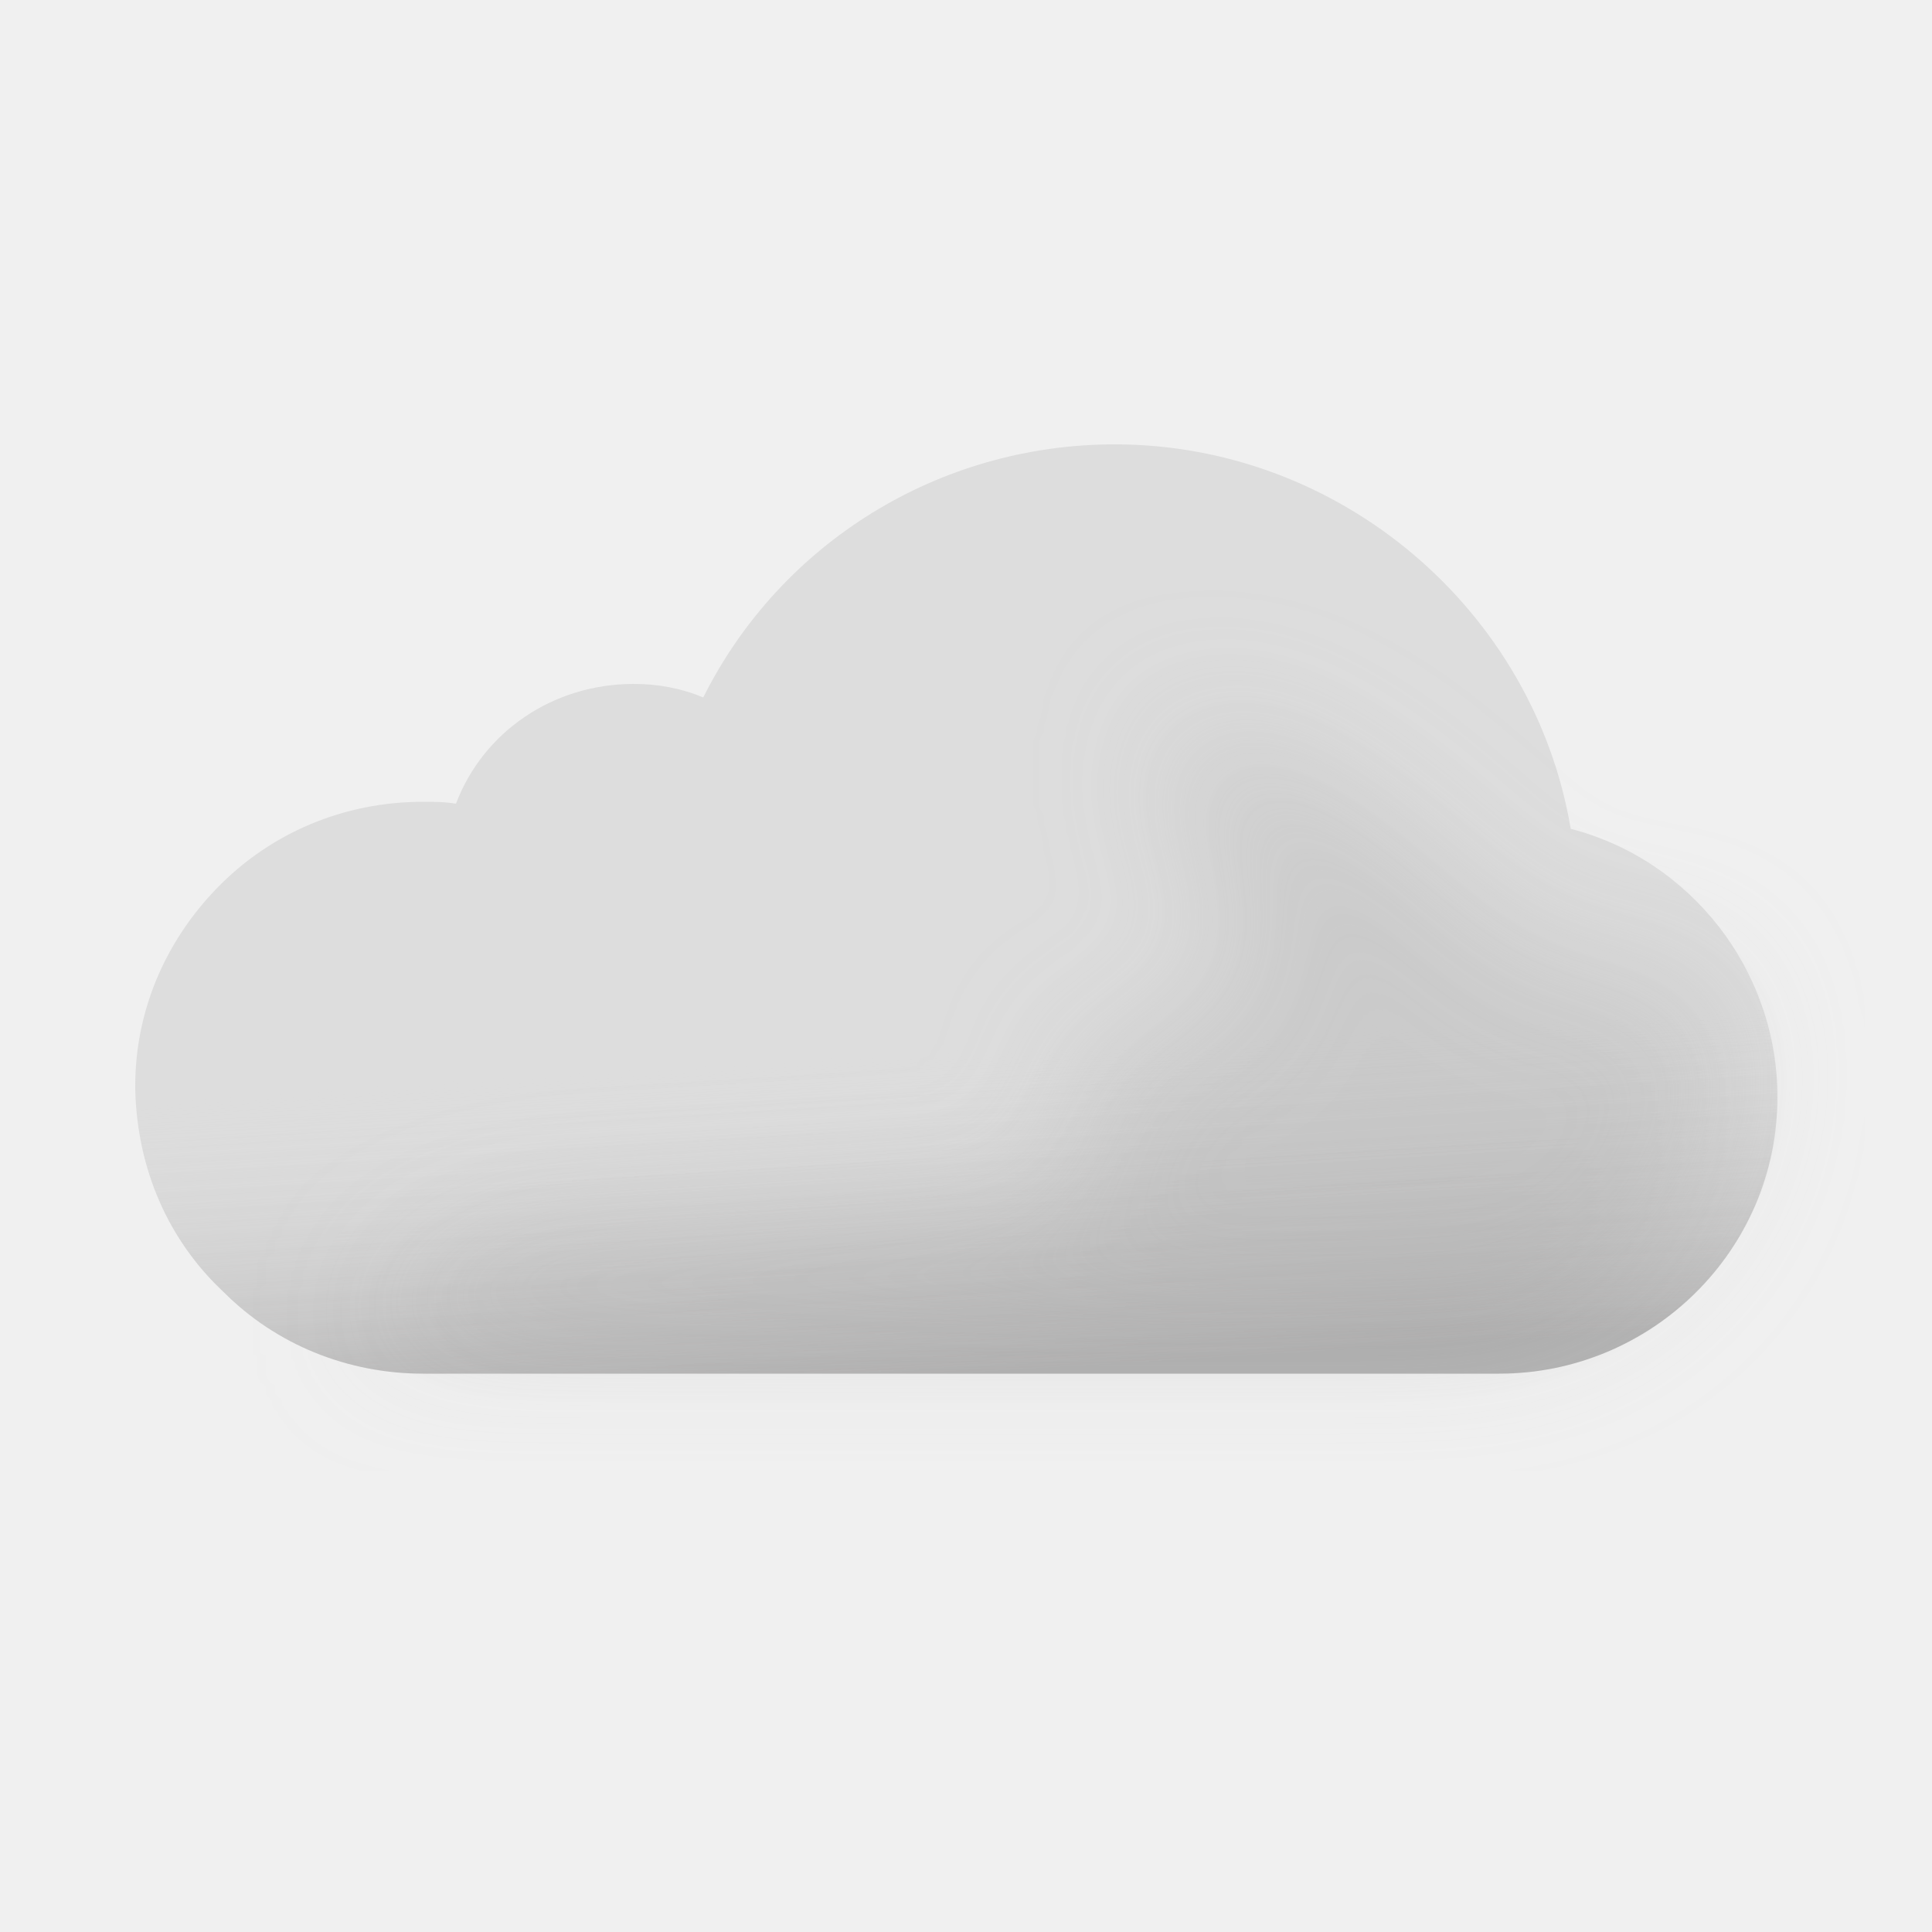
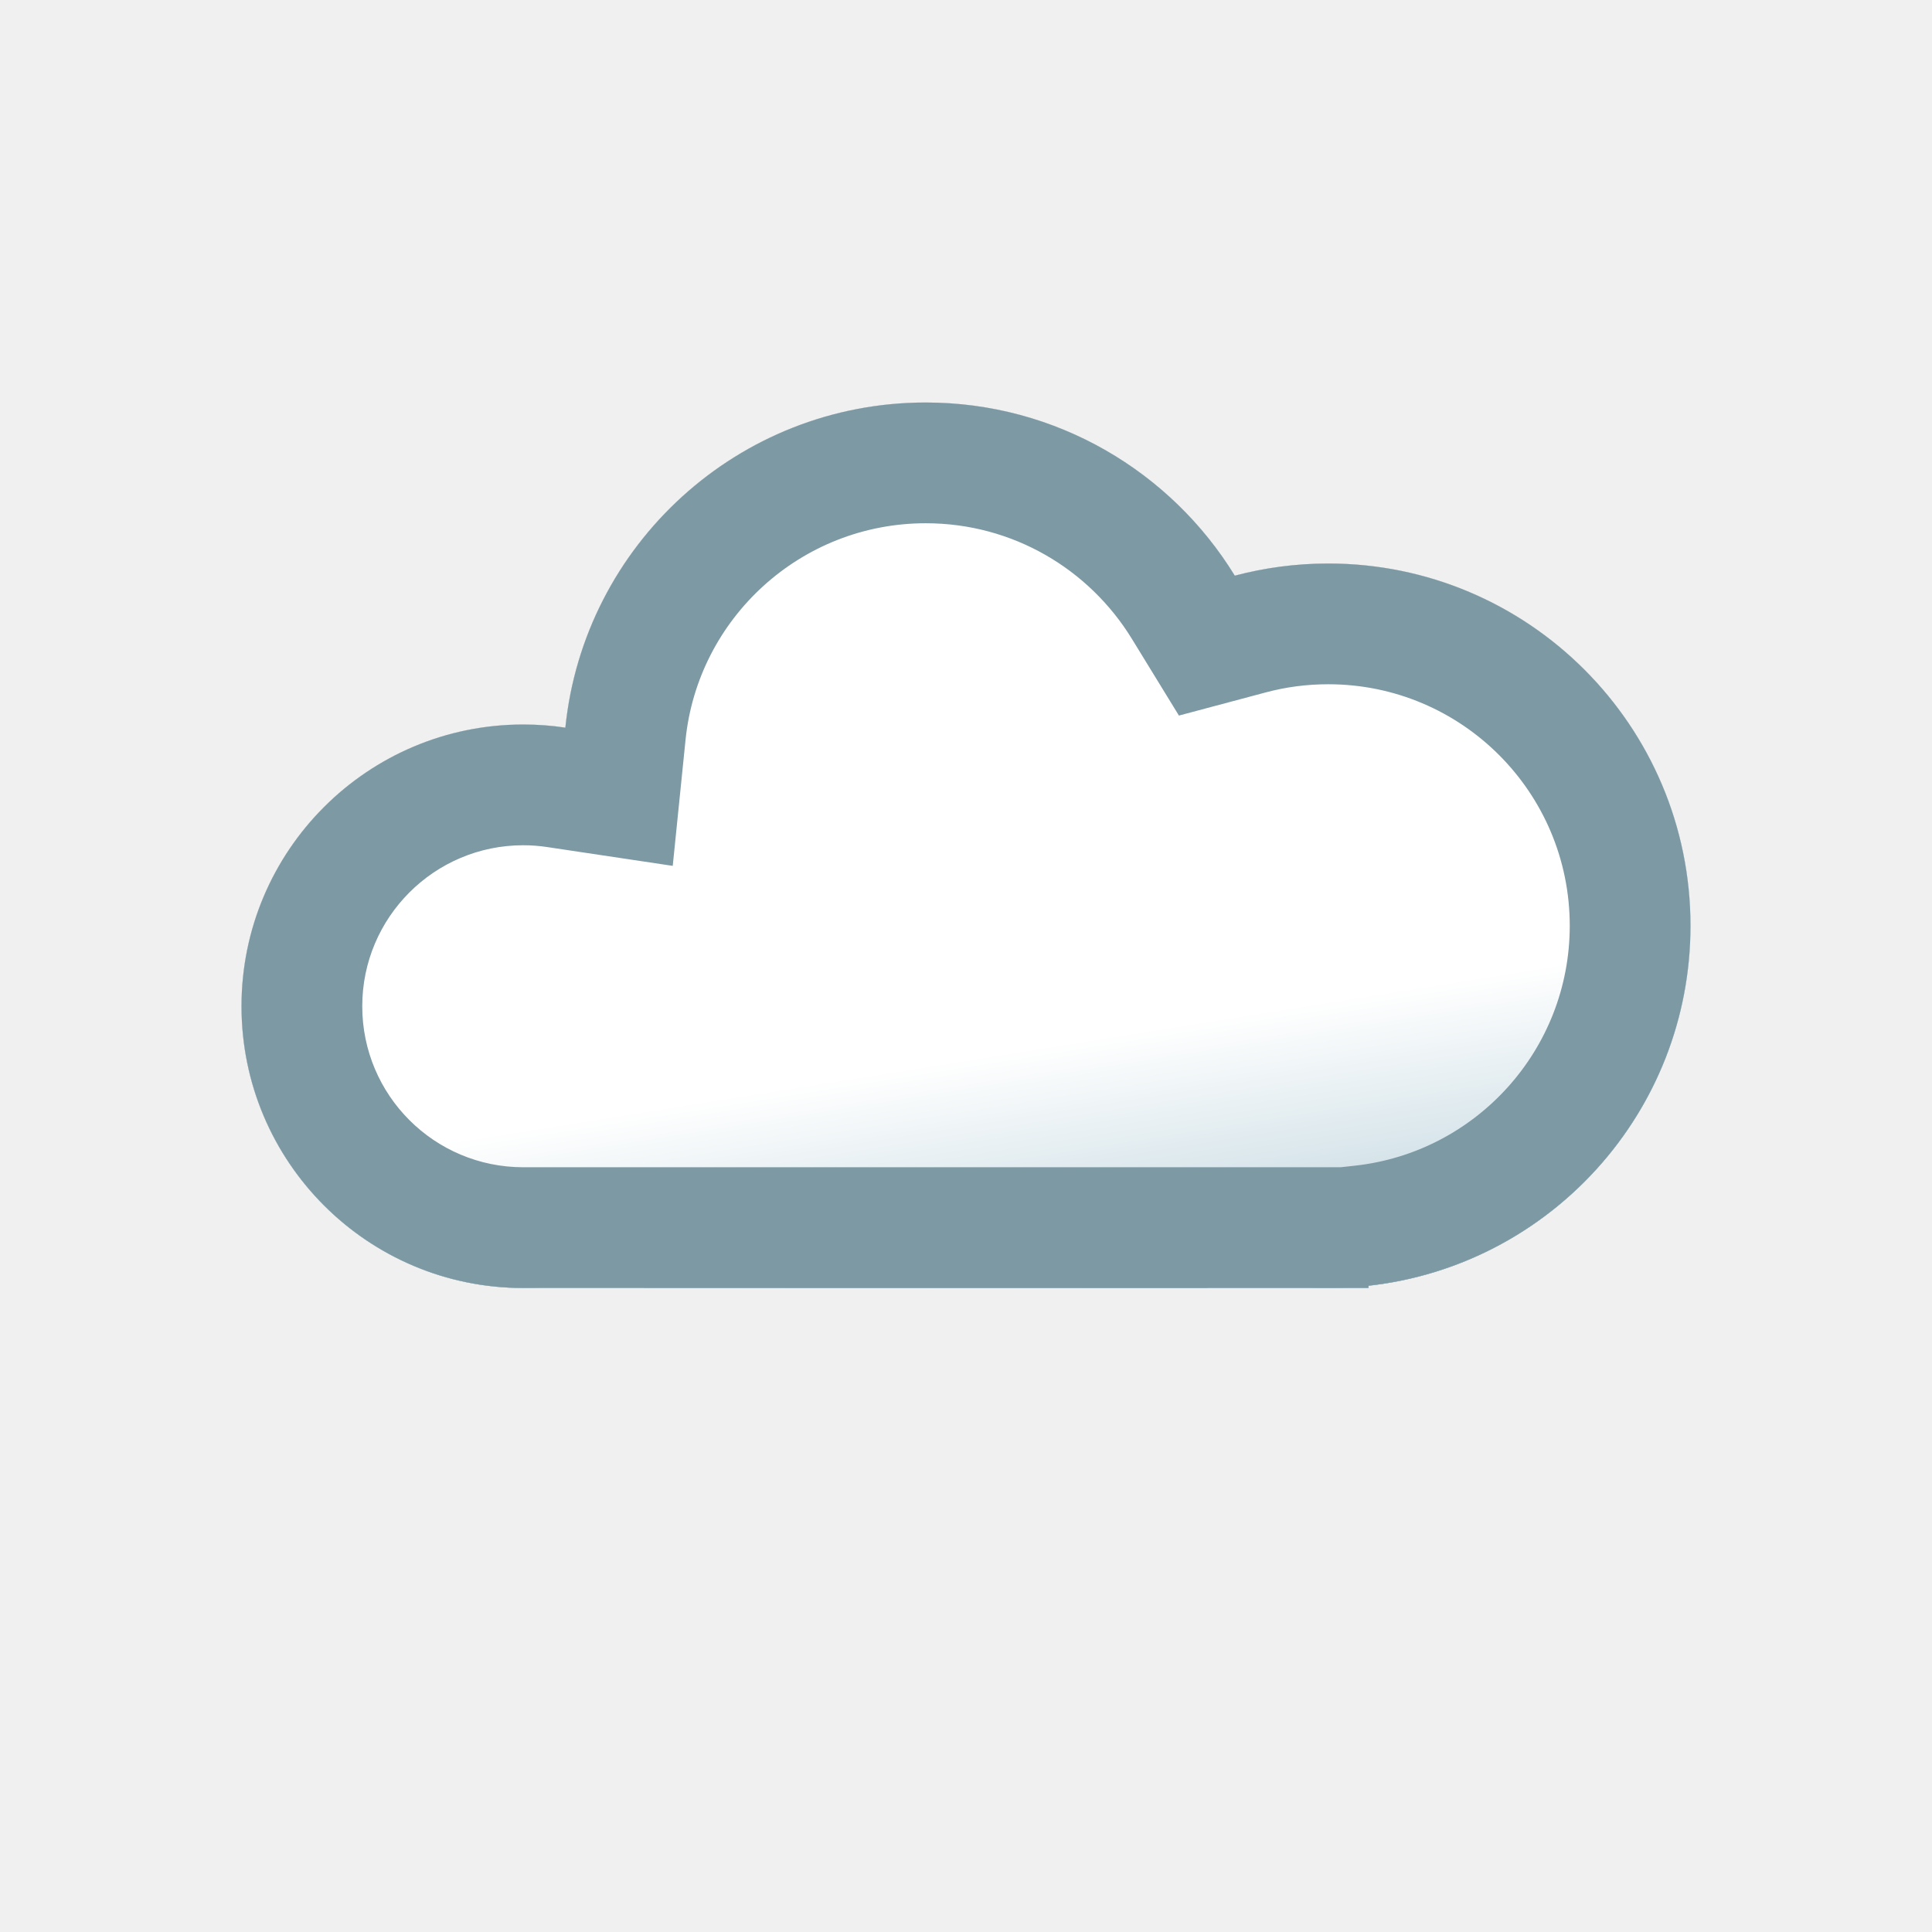
- <svg xmlns="http://www.w3.org/2000/svg" width="100" height="100" fill="none" viewBox="0 0 100 100">
-   <g clip-path="url(#a)">
-     <path fill="#DDD" fill-rule="evenodd" d="M81.3 42.9C79.4 31.6 69.4 23 57.7 23c-9.1 0-17.3 5.1-21.3 13.1-1.2-.5-2.4-.7-3.6-.7-4.2 0-7.8 2.5-9.2 6.2-.6-.1-1.1-.1-1.7-.1-4.1 0-7.9 1.6-10.7 4.5C8.5 48.8 7 52.4 7 56.2v.2c.1 4.1 1.7 7.8 4.6 10.5 2.7 2.7 6.4 4.2 10.3 4.2h55.7c7.9 0 14.4-6.4 14.4-14.3 0-6.6-4.5-12.3-10.7-13.9Z" clip-rule="evenodd" />
-     <path fill="url(#b)" fill-rule="evenodd" d="M81.3 42.9C79.4 31.6 69.4 23 57.7 23c-9.1 0-17.3 5.1-21.3 13.1-1.2-.5-2.4-.7-3.6-.7-4.2 0-7.8 2.5-9.2 6.2-.6-.1-1.1-.1-1.7-.1-4.1 0-7.9 1.6-10.7 4.5C8.5 48.8 7 52.4 7 56.2v.2c.1 4.1 1.7 7.8 4.6 10.5 2.7 2.7 6.4 4.2 10.3 4.2h55.7c7.9 0 14.4-6.4 14.4-14.3 0-6.6-4.5-12.3-10.7-13.9Z" clip-rule="evenodd" opacity=".6" style="mix-blend-mode:multiply" />
-     <g filter="url(#c)" opacity=".3" style="mix-blend-mode:multiply">
-       <path fill="#B6B6B6" d="M29.5 64c1.787 0 24.848-1.272 26.48-2 2.23-.994-2.39-6.972 0-7.47 1.08-.224 2.667-.927 2.667-.927s4.352-1.602 5.103-1.602c.75 0 .374-2.964.14-4.81l-.14-1.32c0-.87-2.592-2.674-3-4.87-.284-1.527.424-3.585.276-3.968 0 0-.05-.029-.036-.032.014-.004.026.007.036.032.112.053.922.327.922.327 1.948.66 5.03 1.74 7.802 3.64 1.658 1.138 3.941 3.314 3.941 3.314s1.645 1.272 2.059 1.687c1 1 4 4 6 4h5L89 51.59l.5 3.21c0 7.9-6.5 14.3-14.4 14.3H18.5S23 64 29.5 64Z" />
-     </g>
-   </g>
+ <svg xmlns="http://www.w3.org/2000/svg" width="24" height="24" viewBox="0 0 24 24" fill="none">
+   <mask id="path-1-inside-1_2550_11960" fill="white">
+     <path d="M11.5 5C13.124 5 14.548 5.861 15.339 7.151C15.709 7.053 16.099 7 16.5 7C18.985 7 21 9.015 21 11.5C21 13.985 18.985 16 16.5 16C15.974 16 15.469 15.908 15 15.742V16H8V15.663C7.545 15.879 7.037 16 6.5 16C4.567 16 3 14.433 3 12.5C3 10.567 4.567 9 6.5 9C6.678 9 6.853 9.013 7.023 9.039C7.254 6.77 9.17 5 11.5 5Z" />
+   </mask>
+   <path d="M11.5 5C13.124 5 14.548 5.861 15.339 7.151C15.709 7.053 16.099 7 16.5 7C18.985 7 21 9.015 21 11.5C21 13.985 18.985 16 16.5 16C15.974 16 15.469 15.908 15 15.742V16H8V15.663C7.545 15.879 7.037 16 6.5 16C4.567 16 3 14.433 3 12.5C3 10.567 4.567 9 6.5 9C6.678 9 6.853 9.013 7.023 9.039C7.254 6.77 9.17 5 11.5 5Z" fill="url(#paint0_linear_2550_11960)" />
+   <path d="M15.339 7.151L14.06 7.935L14.645 8.889L15.725 8.601L15.339 7.151ZM15 15.742L15.5 14.328L13.5 13.621V15.742H15ZM15 16V17.5H16.5V16H15ZM8 16H6.5V17.5H8V16ZM8 15.663H9.5V13.29L7.356 14.308L8 15.663ZM3 12.5L1.5 12.5V12.5H3ZM7.023 9.039L6.801 10.523L8.357 10.756L8.516 9.191L7.023 9.039ZM11.5 5V6.5C12.581 6.5 13.53 7.071 14.06 7.935L15.339 7.151L16.618 6.367C15.565 4.651 13.668 3.5 11.5 3.5V5ZM15.339 7.151L15.725 8.601C15.971 8.535 16.23 8.5 16.5 8.5V7V5.5C15.967 5.5 15.448 5.57 14.953 5.702L15.339 7.151ZM16.5 7V8.5C18.157 8.5 19.5 9.843 19.5 11.5H21H22.5C22.5 8.186 19.814 5.5 16.5 5.5V7ZM21 11.5H19.5C19.5 13.157 18.157 14.5 16.5 14.5V16V17.5C19.814 17.5 22.5 14.814 22.5 11.5H21ZM16.5 16V14.5C16.15 14.5 15.814 14.439 15.5 14.328L15 15.742L14.5 17.156C15.124 17.377 15.798 17.5 16.5 17.5V16ZM15 15.742H13.5V16H15H16.5V15.742H15ZM15 16V14.5H8V16V17.5H15V16ZM8 16H9.5V15.663H8H6.5V16H8ZM8 15.663L7.356 14.308C7.098 14.431 6.809 14.5 6.5 14.5V16V17.5C7.264 17.5 7.992 17.327 8.644 17.018L8 15.663ZM6.5 16V14.5C5.395 14.5 4.5 13.605 4.5 12.5H3H1.5C1.5 15.261 3.739 17.5 6.5 17.5V16ZM3 12.5L4.5 12.5C4.5 11.396 5.396 10.5 6.5 10.5V9V7.5C3.739 7.5 1.5 9.739 1.5 12.5L3 12.5ZM6.5 9V10.5C6.602 10.5 6.703 10.508 6.801 10.523L7.023 9.039L7.246 7.556C7.003 7.519 6.754 7.5 6.5 7.5V9ZM7.023 9.039L8.516 9.191C8.669 7.68 9.948 6.5 11.5 6.5V5V3.5C8.393 3.5 5.839 5.861 5.531 8.887L7.023 9.039Z" fill="#7D99A4" mask="url(#path-1-inside-1_2550_11960)" />
+   <mask id="path-3-inside-2_2550_11960" fill="white">
+     <path d="M11.5 5C13.124 5 14.548 5.861 15.339 7.151C15.709 7.053 16.099 7 16.5 7C18.985 7 21 9.015 21 11.5C21 13.816 19.25 15.722 17 15.971V16H6.5C4.567 16 3 14.433 3 12.5C3 10.567 4.567 9 6.5 9C6.678 9 6.853 9.013 7.023 9.039C7.254 6.77 9.17 5 11.5 5Z" />
+   </mask>
+   <path d="M11.5 5C13.124 5 14.548 5.861 15.339 7.151C15.709 7.053 16.099 7 16.5 7C18.985 7 21 9.015 21 11.5C21 13.816 19.25 15.722 17 15.971V16H6.5C4.567 16 3 14.433 3 12.5C3 10.567 4.567 9 6.5 9C6.678 9 6.853 9.013 7.023 9.039C7.254 6.77 9.17 5 11.5 5Z" fill="url(#paint1_linear_2550_11960)" />
+   <path d="M15.339 7.151L14.06 7.935L14.645 8.889L15.725 8.601L15.339 7.151ZM17 15.971L16.835 14.48L15.5 14.627V15.971H17ZM17 16V17.5H18.5V16H17ZM3 12.5L1.5 12.5V12.5H3ZM7.023 9.039L6.801 10.523L8.357 10.756L8.516 9.191L7.023 9.039ZM11.5 5V6.5C12.581 6.5 13.53 7.071 14.06 7.935L15.339 7.151L16.618 6.367C15.565 4.651 13.668 3.5 11.5 3.5V5ZM15.339 7.151L15.725 8.601C15.971 8.535 16.23 8.5 16.5 8.5V7V5.5C15.967 5.5 15.448 5.57 14.953 5.702L15.339 7.151ZM16.5 7V8.5C18.157 8.5 19.5 9.843 19.5 11.5H21H22.5C22.5 8.186 19.814 5.5 16.5 5.5V7ZM21 11.5H19.5C19.5 13.042 18.334 14.314 16.835 14.48L17 15.971L17.165 17.462C20.166 17.13 22.5 14.59 22.5 11.5H21ZM17 15.971H15.5V16H17H18.5V15.971H17ZM17 16V14.5H6.5V16V17.5H17V16ZM6.5 16V14.5C5.395 14.5 4.5 13.605 4.5 12.5H3H1.5C1.5 15.261 3.739 17.5 6.5 17.5V16ZM3 12.5L4.5 12.5C4.5 11.396 5.396 10.5 6.5 10.5V9V7.5C3.739 7.5 1.5 9.739 1.5 12.5L3 12.5ZM6.5 9V10.5C6.602 10.5 6.703 10.508 6.801 10.523L7.023 9.039L7.246 7.556C7.003 7.519 6.754 7.5 6.5 7.5V9ZM7.023 9.039L8.516 9.191C8.669 7.68 9.948 6.5 11.5 6.5V5V3.5C8.393 3.5 5.839 5.861 5.531 8.887L7.023 9.039Z" fill="#7D99A4" mask="url(#path-3-inside-2_2550_11960)" />
  <defs>
-     <linearGradient id="b" x1="47.5" x2="49.5" y1="38.5" y2="71.1" gradientUnits="userSpaceOnUse">
-       <stop offset=".484" stop-color="#fff" stop-opacity="0" />
-       <stop offset="1" stop-color="#B3B2B2" />
+     <linearGradient id="paint0_linear_2550_11960" x1="12" y1="5" x2="12" y2="16" gradientUnits="userSpaceOnUse">
+       <stop stop-color="white" />
+       <stop offset="0.635" stop-color="white" />
+       <stop offset="0.904" stop-color="#BCD3DC" />
    </linearGradient>
-     <clipPath id="a">
-       <path fill="#fff" d="M0 0h100v100H0z" />
-     </clipPath>
-     <filter id="c" width="85" height="46.101" x="11.5" y="30" color-interpolation-filters="sRGB" filterUnits="userSpaceOnUse">
-       <feFlood flood-opacity="0" result="BackgroundImageFix" />
-       <feBlend in="SourceGraphic" in2="BackgroundImageFix" result="shape" />
-       <feGaussianBlur result="effect1_foregroundBlur_149_1388" stdDeviation="3.5" />
-     </filter>
+     <linearGradient id="paint1_linear_2550_11960" x1="12" y1="5" x2="14" y2="17.5" gradientUnits="userSpaceOnUse">
+       <stop offset="0.635" stop-color="white" />
+       <stop offset="0.904" stop-color="#BCD3DC" />
+     </linearGradient>
  </defs>
</svg>
